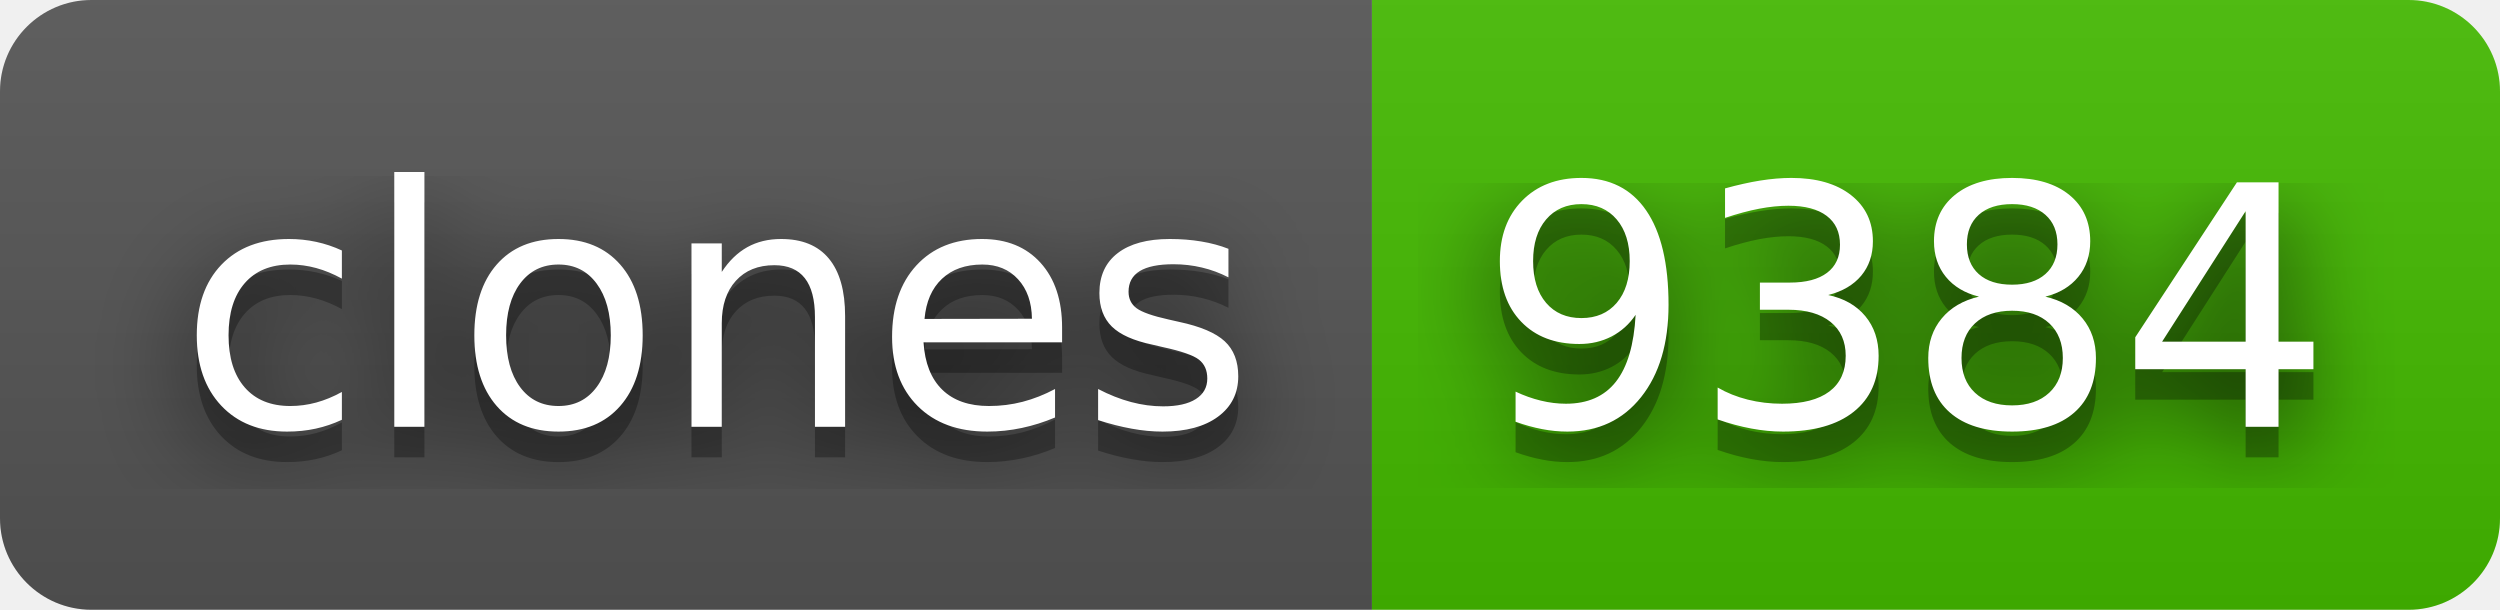
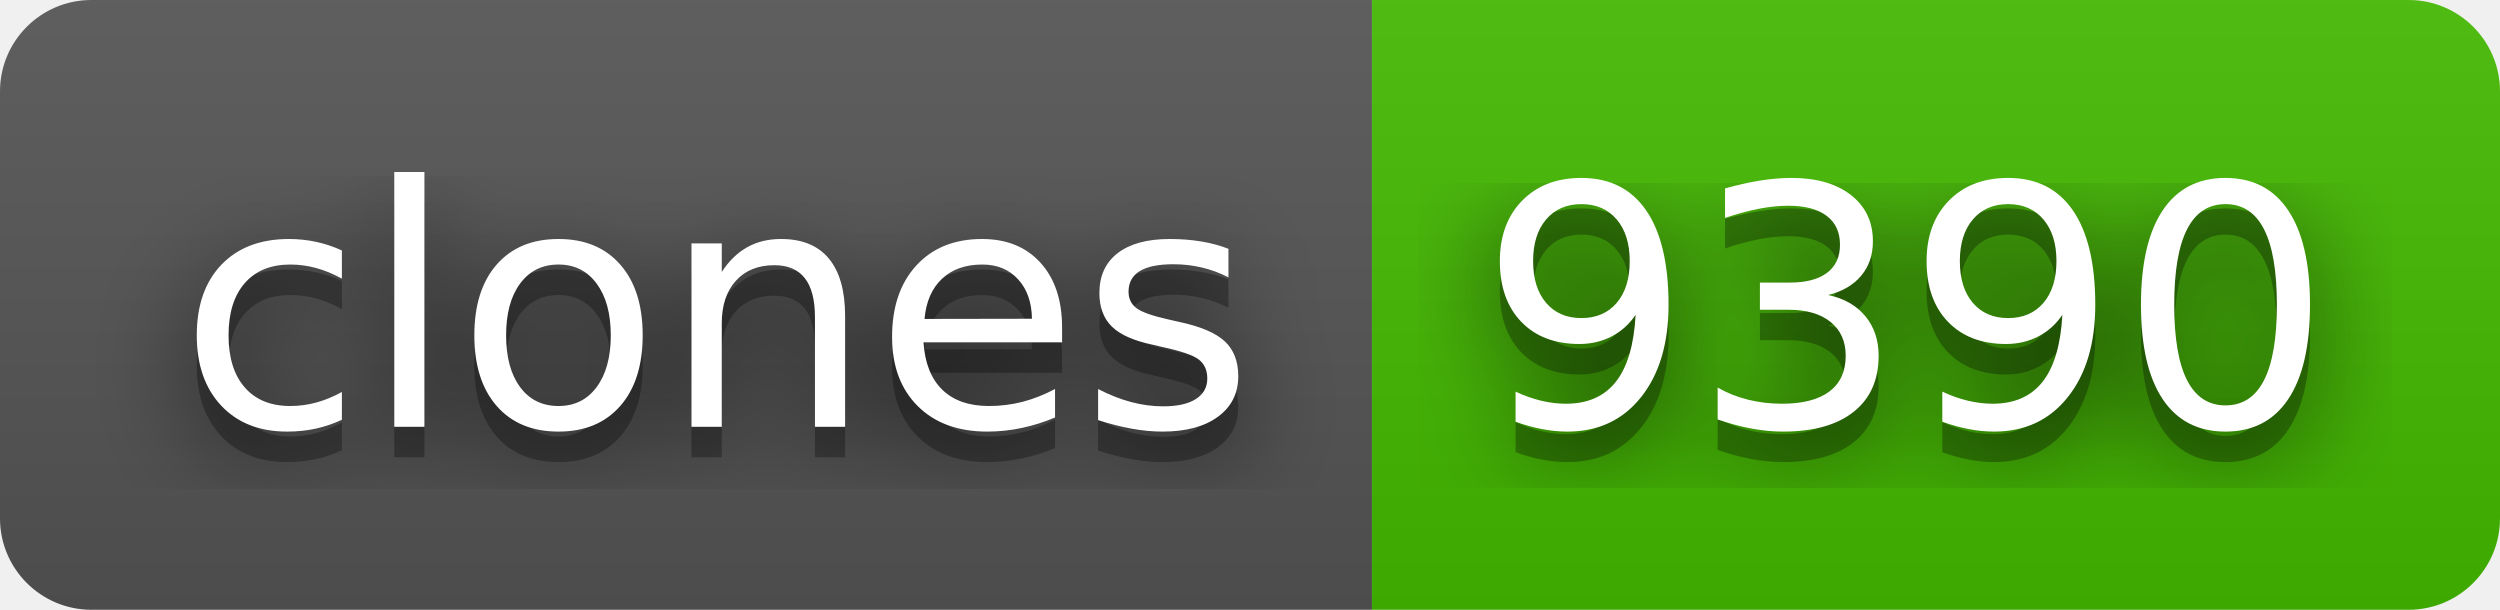
- <svg xmlns="http://www.w3.org/2000/svg" width="82" height="20" role="img" aria-label="clones: 9384">
+ <svg xmlns="http://www.w3.org/2000/svg" width="82" height="20" role="img" aria-label="clones: 9390">
  <filter id="blur">
    <feGaussianBlur stdDeviation="16" />
  </filter>
  <linearGradient id="s" x2="0" y2="100%">
    <stop offset="0" stop-color="#bbb" stop-opacity=".1" />
    <stop offset="1" stop-opacity=".1" />
  </linearGradient>
  <clipPath id="r">
    <rect width="82" height="20" rx="3" />
  </clipPath>
  <g clip-path="url(#r)">
    <rect width="45" height="20" fill="#555" />
    <rect x="45" width="37" height="20" fill="#4b0" />
    <rect width="82" height="20" fill="url(#s)" />
  </g>
  <g fill="#fff" text-anchor="middle" font-family="Verdana,Geneva,DejaVu Sans,sans-serif" text-rendering="geometricPrecision" font-size="110">
    <g transform="scale(.1)">
      <g aria-hidden="true" fill="#010101">
        <text x="235" y="150" fill-opacity=".8" filter="url(#blur)" textLength="350">clones</text>
        <text x="235" y="150" fill-opacity=".3" textLength="350">clones</text>
      </g>
      <text x="235" y="140" textLength="350">clones</text>
    </g>
    <g transform="scale(.1)">
      <g aria-hidden="true" fill="#010101">
-         <text x="625" y="150" fill-opacity=".8" filter="url(#blur)" textLength="270">9384</text>
-         <text x="625" y="150" fill-opacity=".3" textLength="270">9384</text>
+         <text x="625" y="150" fill-opacity=".8" filter="url(#blur)" textLength="270">9390</text>
+         <text x="625" y="150" fill-opacity=".3" textLength="270">9390</text>
      </g>
-       <text x="625" y="140" textLength="270">9384</text>
+       <text x="625" y="140" textLength="270">9390</text>
    </g>
  </g>
</svg>
